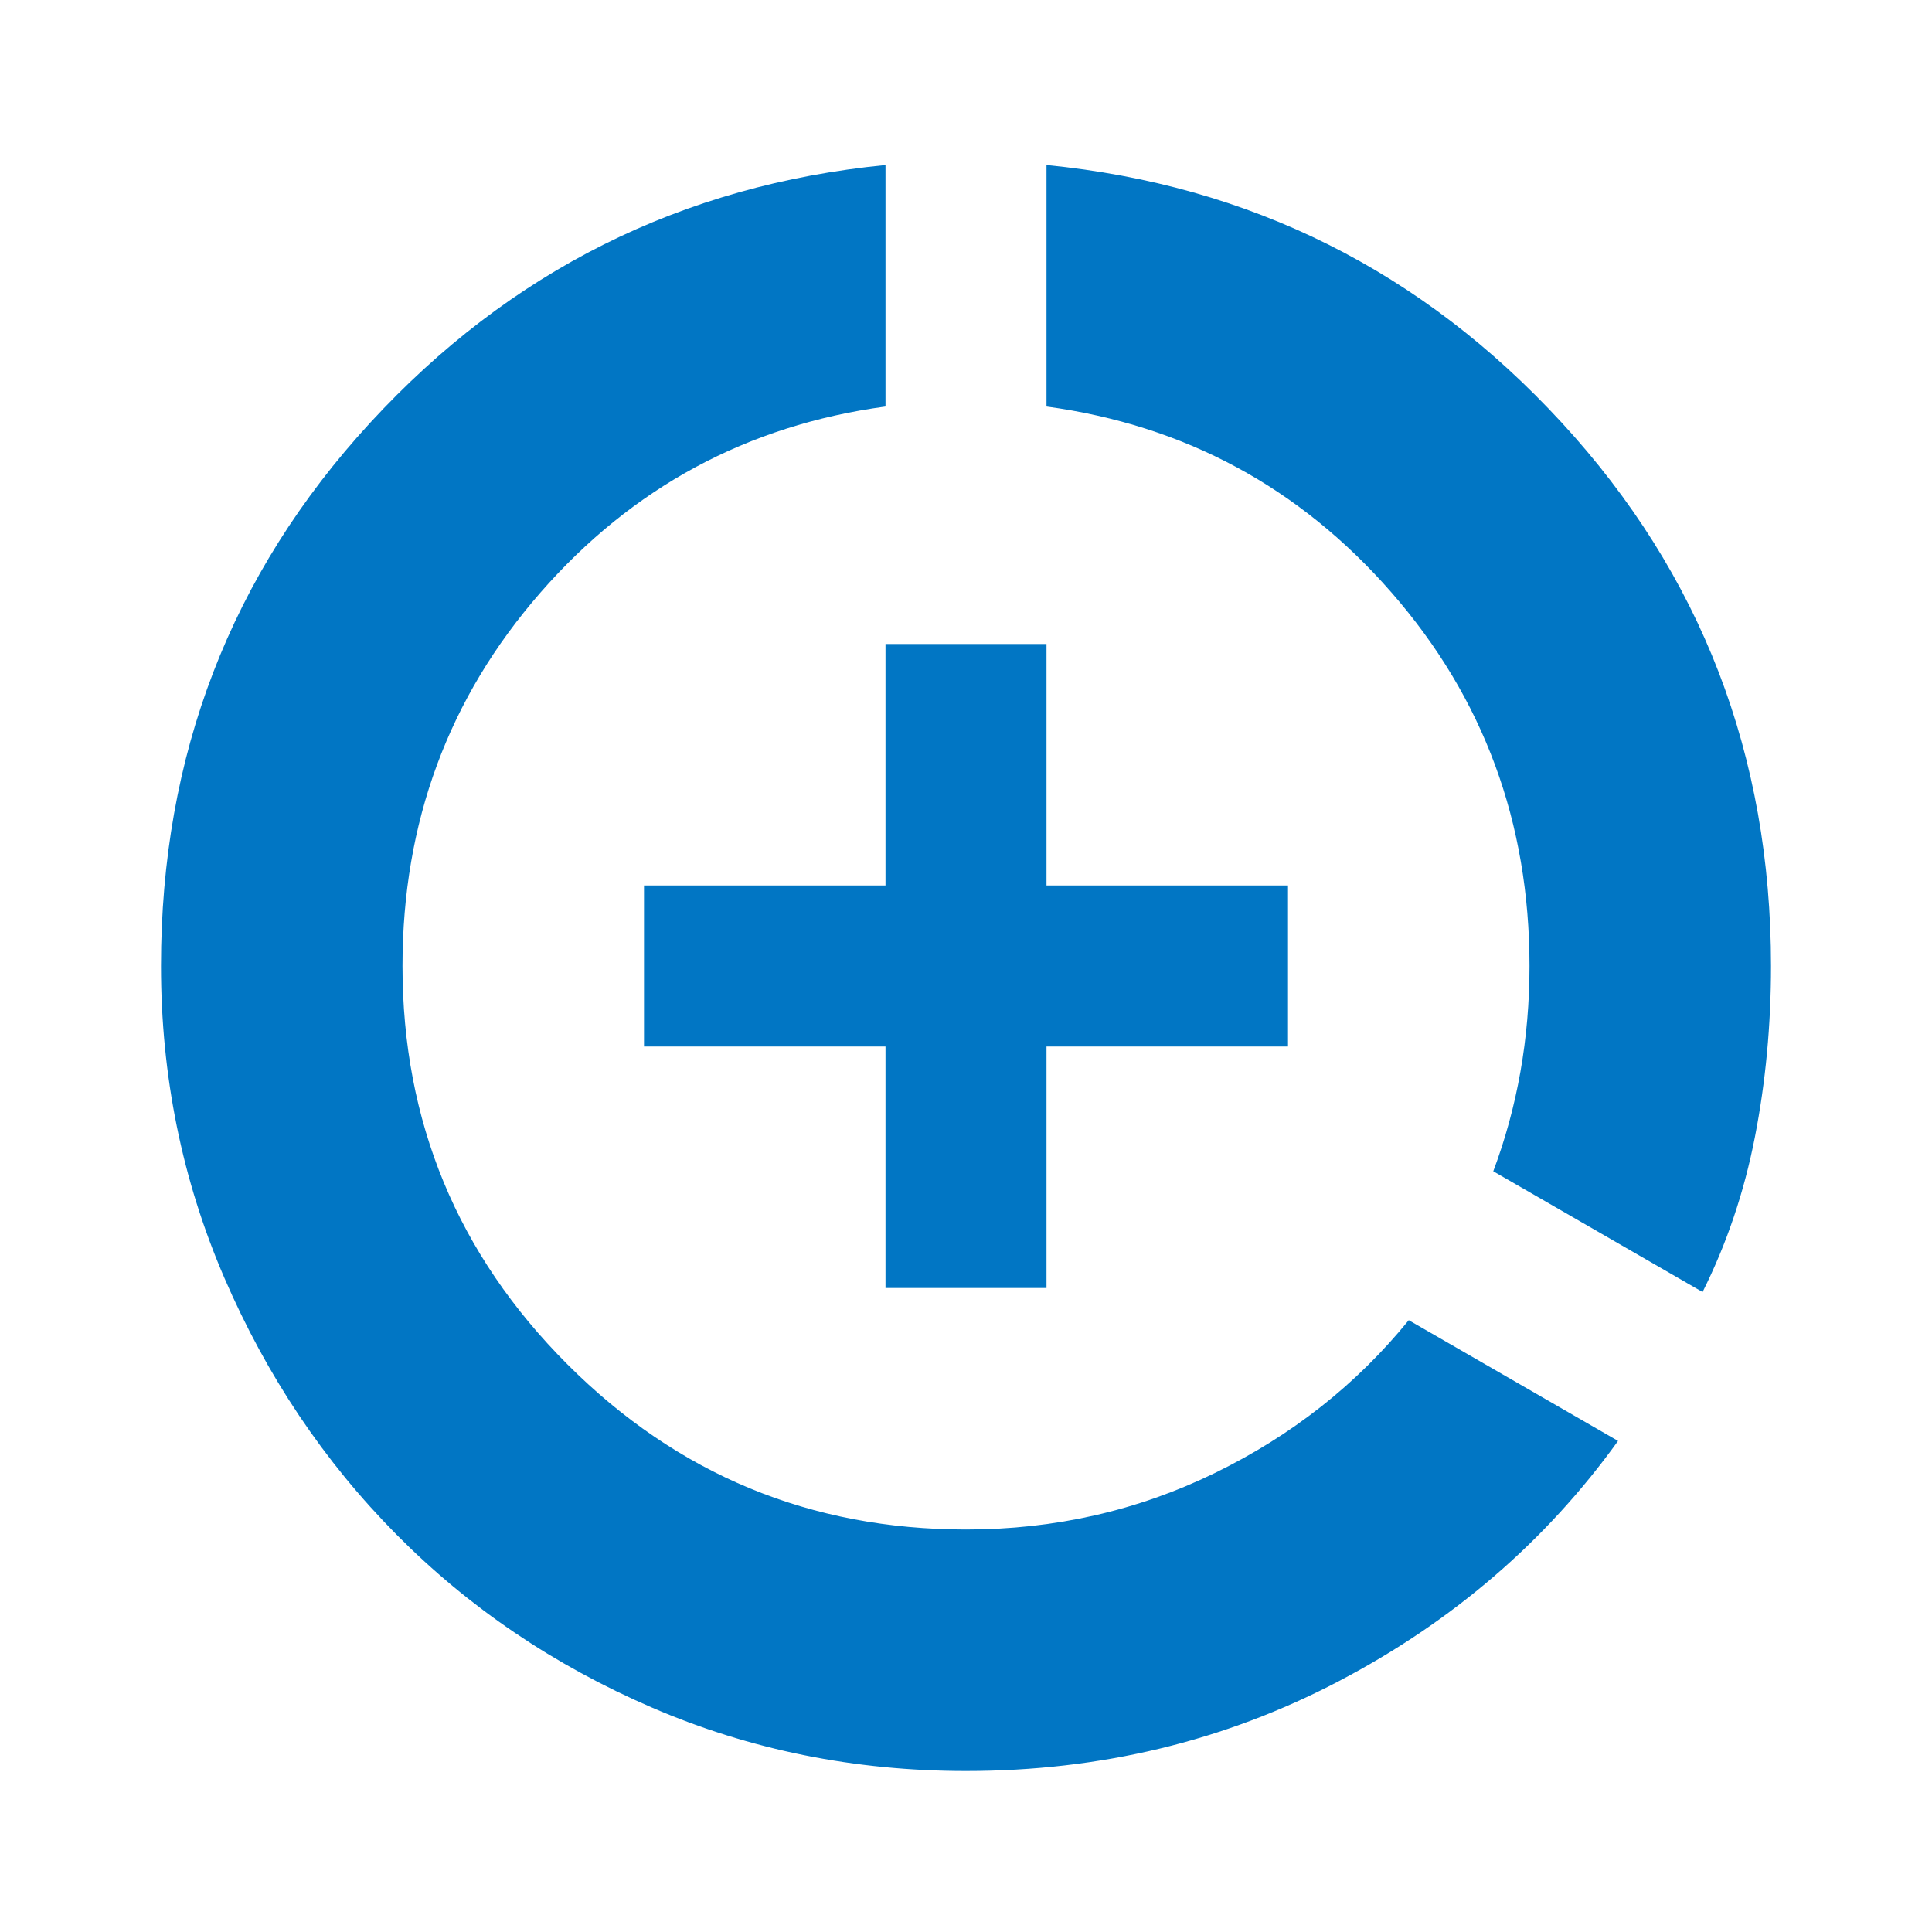
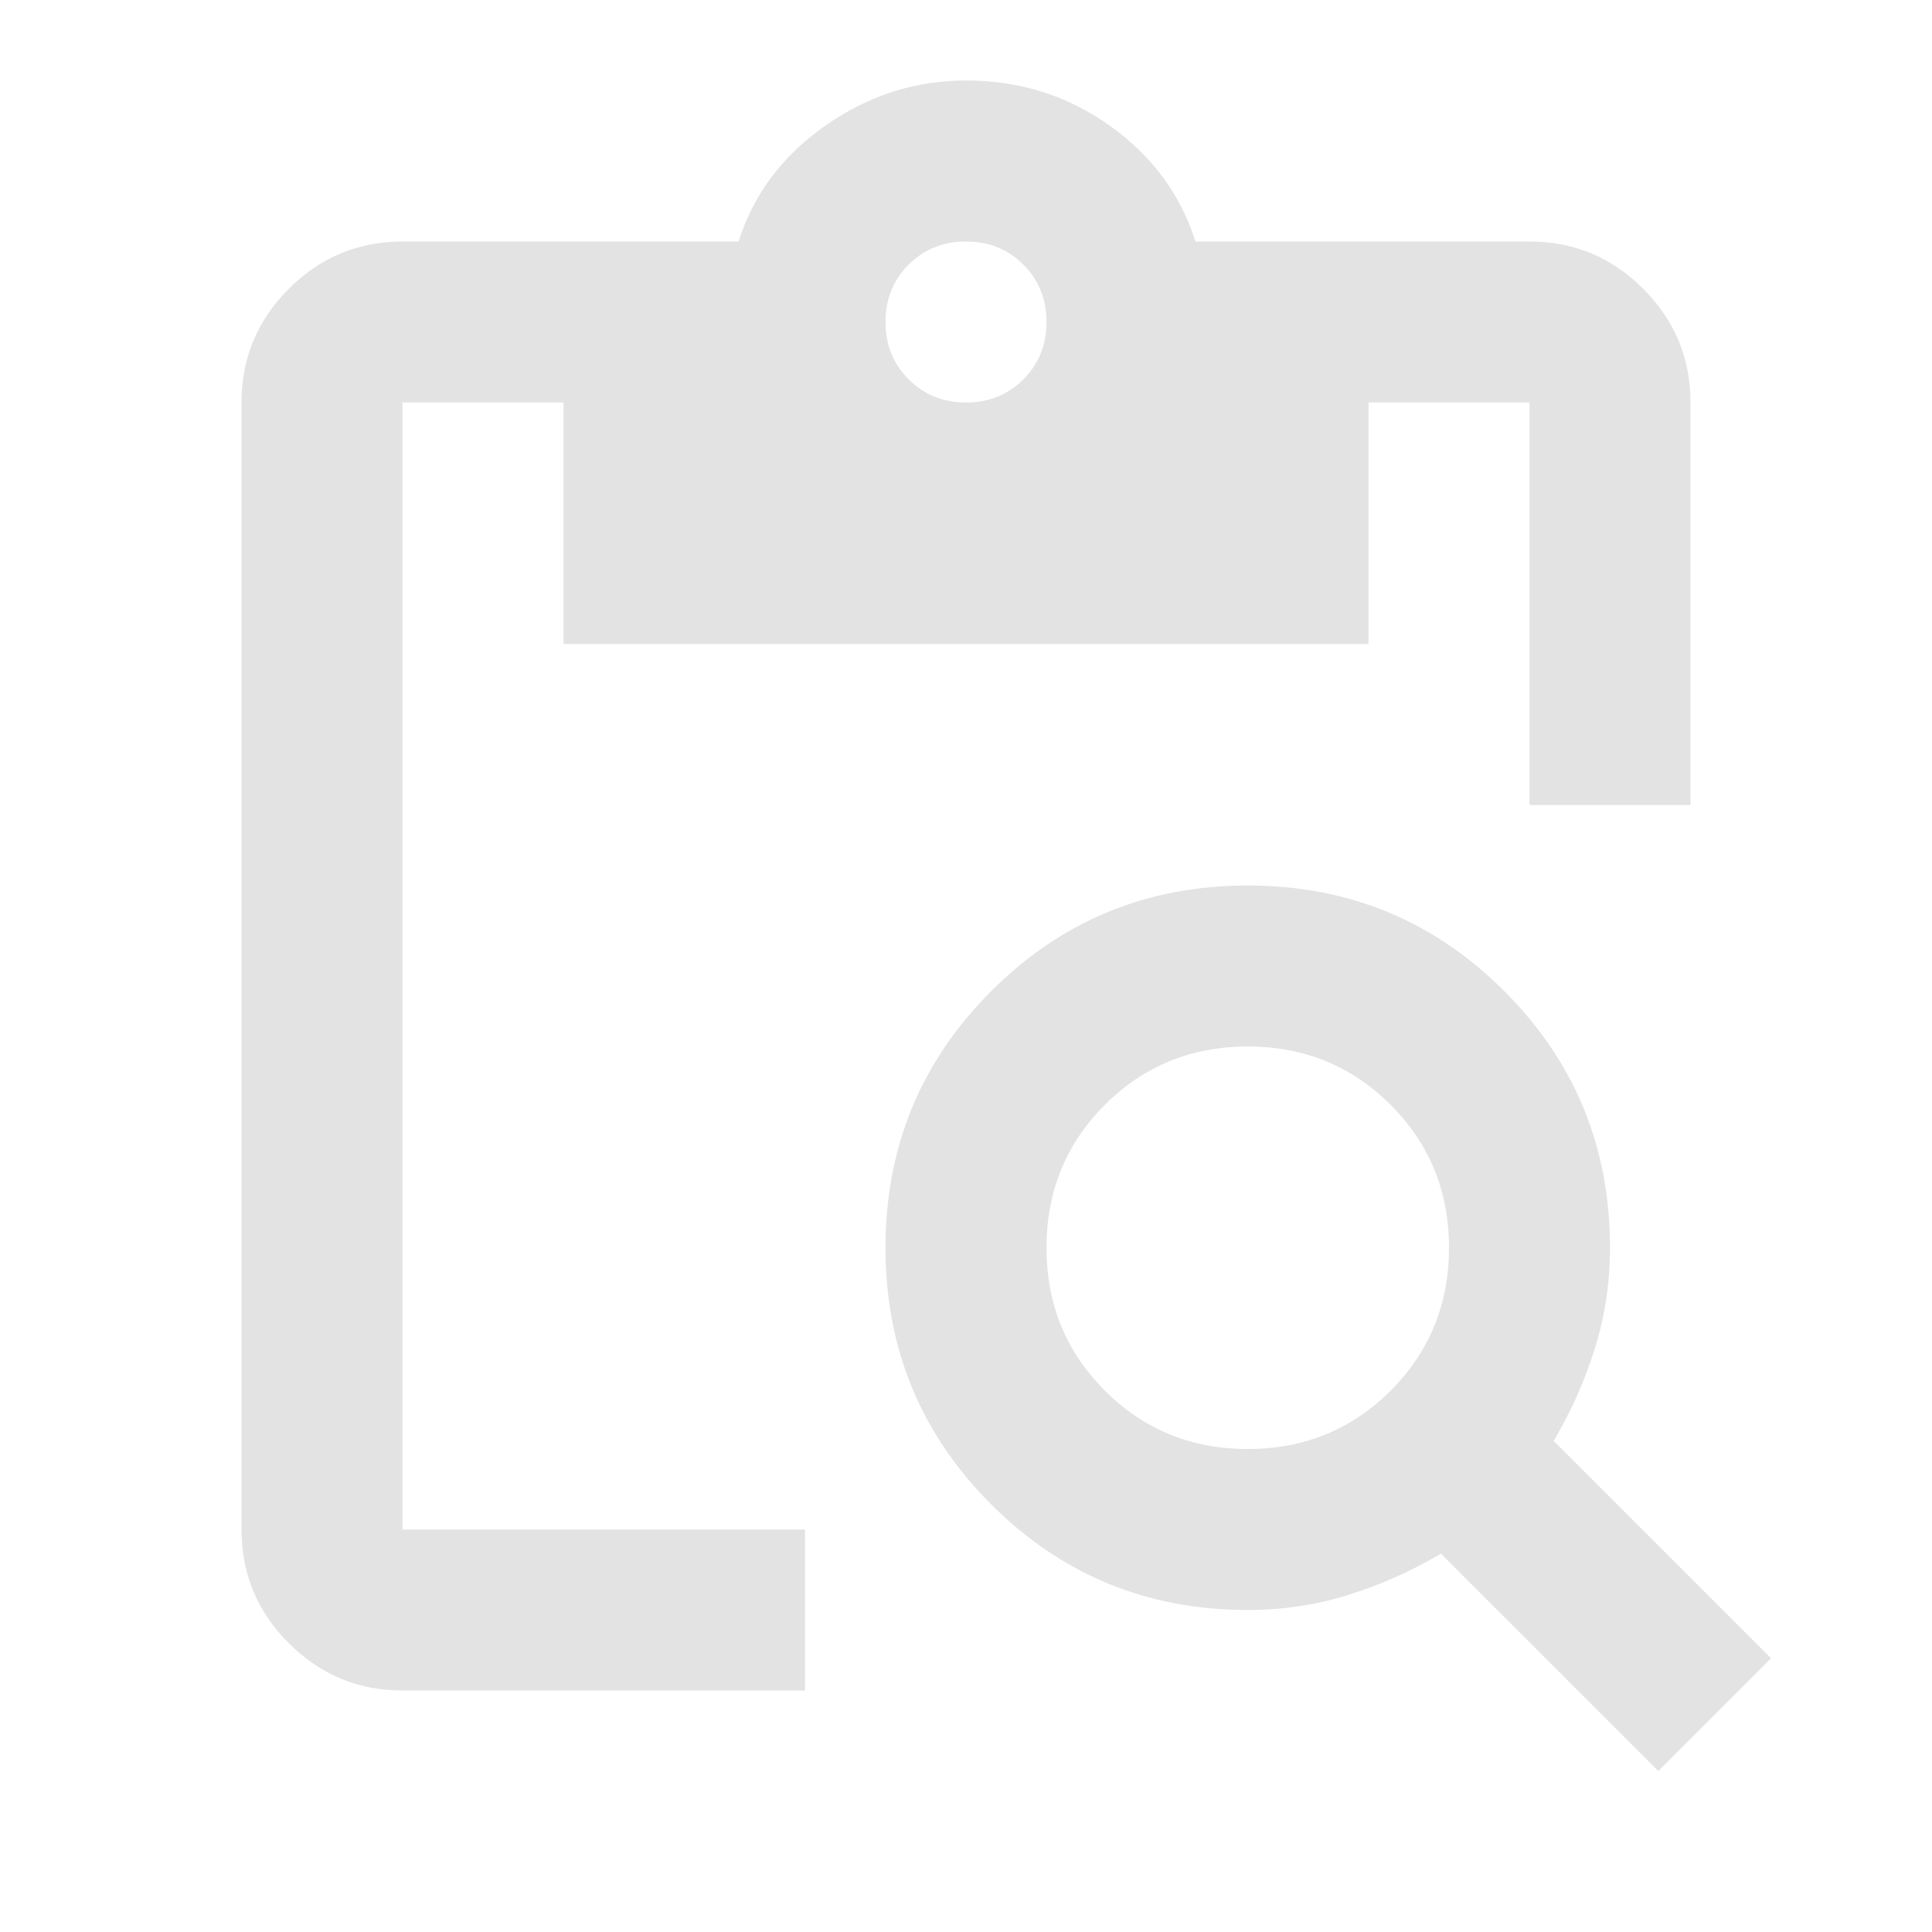
- <svg xmlns="http://www.w3.org/2000/svg" height="24px" viewBox="0 -960 960 960" width="24px" fill="#0176c4">
-   <path d="M480-80q-83 0-156-31.5t-127-86Q143-252 111.5-325T80-480q0-157 104-270t256-128v120q-103 14-171.5 92.5T200-480q0 116 82 198t198 82q66 0 123.5-28t96.5-76l104 60q-54 75-139 119.5T480-80Zm-40-240v-120H320v-80h120v-120h80v120h120v80H520v120h-80Zm406 2-104-60q9-24 13.5-49.5T760-480q0-107-68.5-185.5T520-758v-120q152 15 256 128t104 270q0 44-8 85t-26 77Z" />
+ <svg xmlns="http://www.w3.org/2000/svg" height="24px" viewBox="0 -960 960 960" width="24px" fill="#e3e3e3">
+   <path d="M824-80 716-188q-22 13-46 20.5t-50 7.5q-75 0-127.5-52.5T440-340q0-75 52.5-127.5T620-520q75 0 127.5 52.5T800-340q0 26-7.5 50T772-244l108 108-56 56ZM620-240q42 0 71-29t29-71q0-42-29-71t-71-29q-42 0-71 29t-29 71q0 42 29 71t71 29Zm220-320h-80v-200h-80v120H280v-120h-80v560h200v80H200q-33 0-56.5-23.5T120-200v-560q0-33 23.5-56.5T200-840h167q11-35 43-57.5t70-22.5q40 0 71.5 22.5T594-840h166q33 0 56.5 23.5T840-760v200ZM480-760q17 0 28.5-11.5T520-800q0-17-11.5-28.5T480-840q-17 0-28.5 11.5T440-800q0 17 11.5 28.5T480-760Z" />
</svg>
